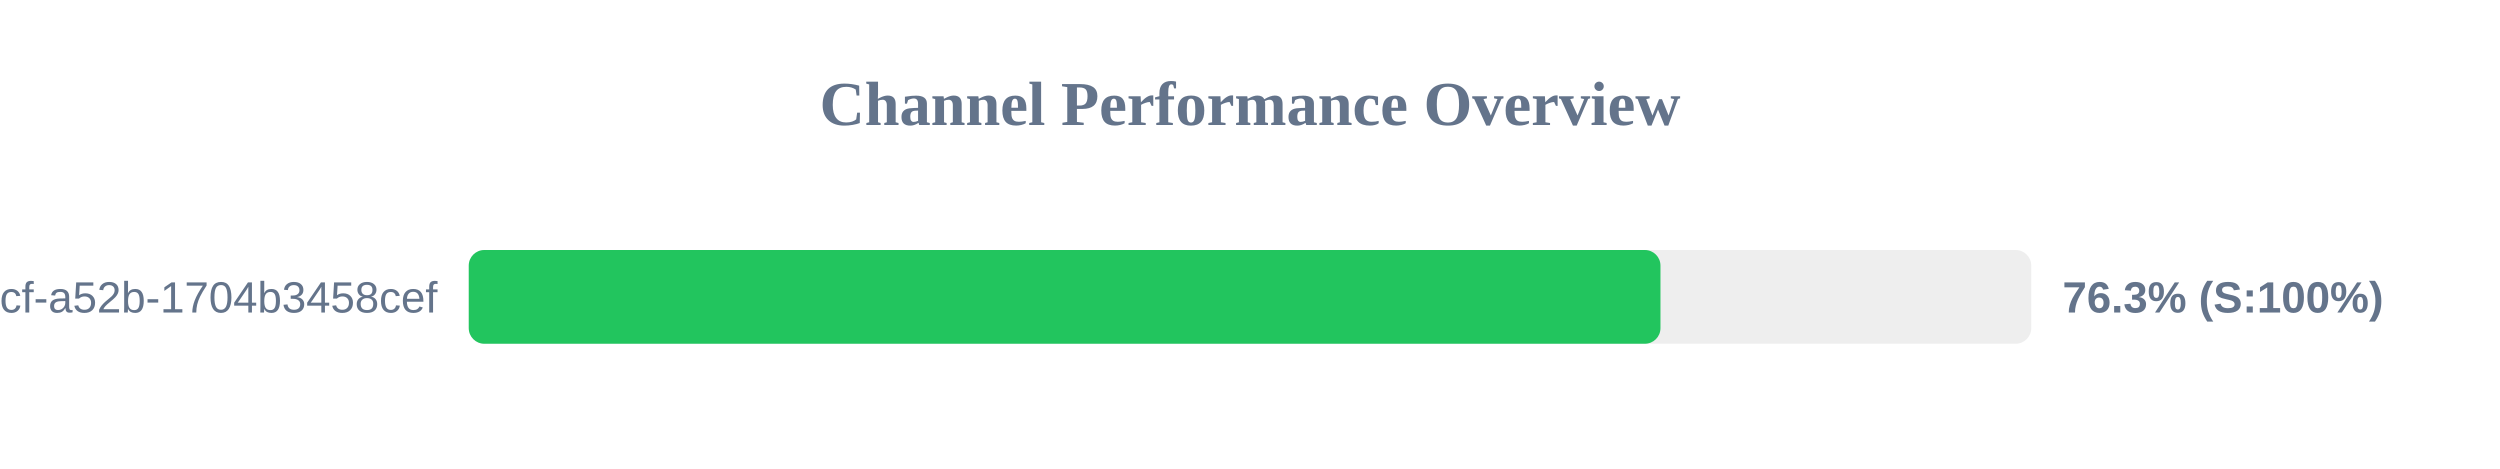
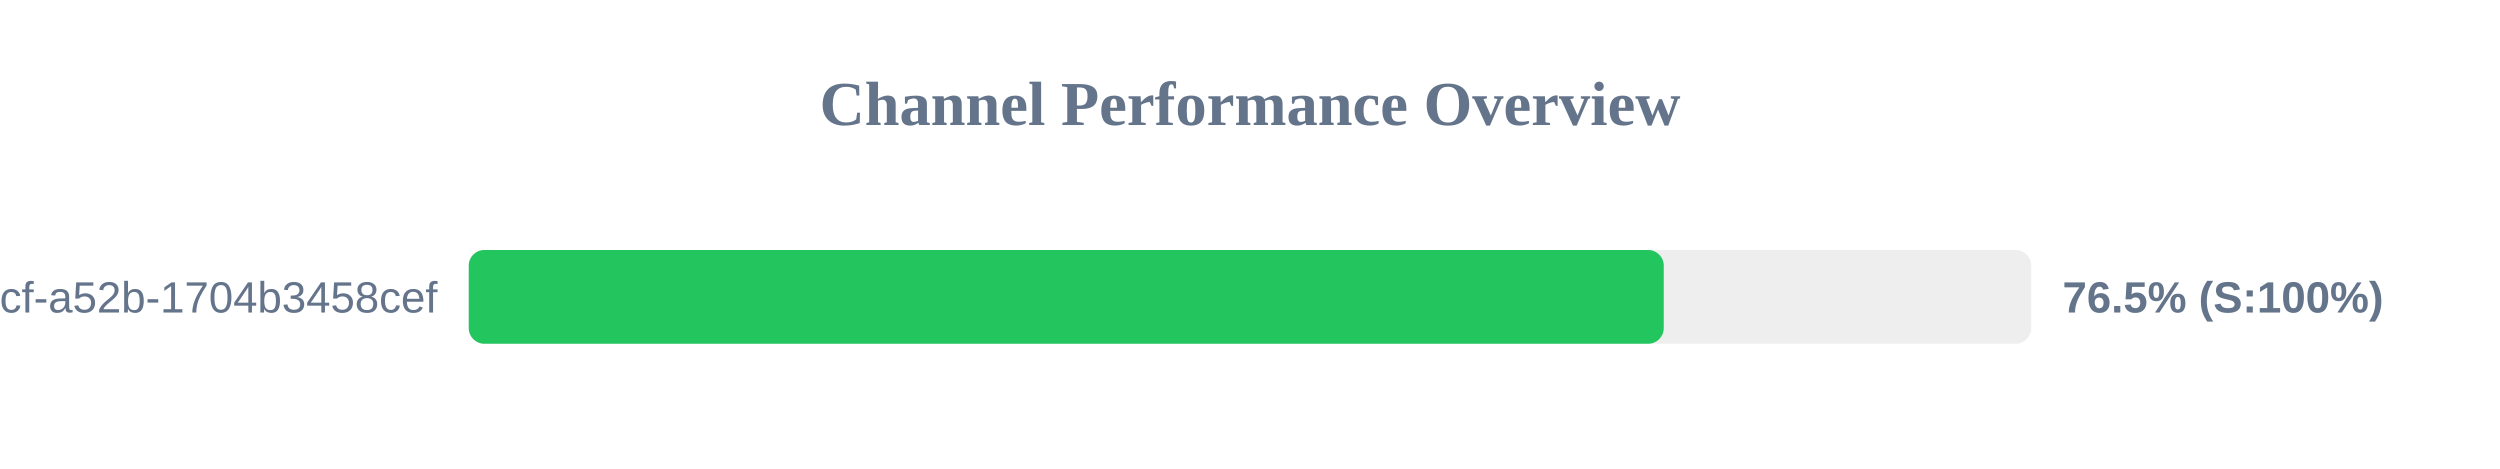
<svg xmlns="http://www.w3.org/2000/svg" width="800" height="150" version="1.1">
  <style>
        .row { font: 14px Arial; fill: #64748b; }
        .score { font: bold 14px Arial; fill: #64748b; }
    </style>
  <text x="400" y="40" text-anchor="middle" font-size="20px" font-weight="bold" fill="#64748b">Channel Performance Overview</text>
  <rect x="150" y="80" width="500" height="30" fill="#eee" rx="5" />
-   <rect x="150" y="80" width="381.35" height="30" fill="#22c55e" rx="5" />
+   <rect x="150" y="80" width="382.4" height="30" fill="#22c55e" rx="5" />
  <text x="140" y="100" text-anchor="end" class="row">?uuid=0cb527d9-6117-4bcf-a52b-1704b3458cef</text>
-   <text x="660" y="100" text-anchor="start" class="score">76.3% (S:100%)</text>
+   <text x="660" y="100" text-anchor="start" class="score">76.5% (S:100%)</text>
</svg>
